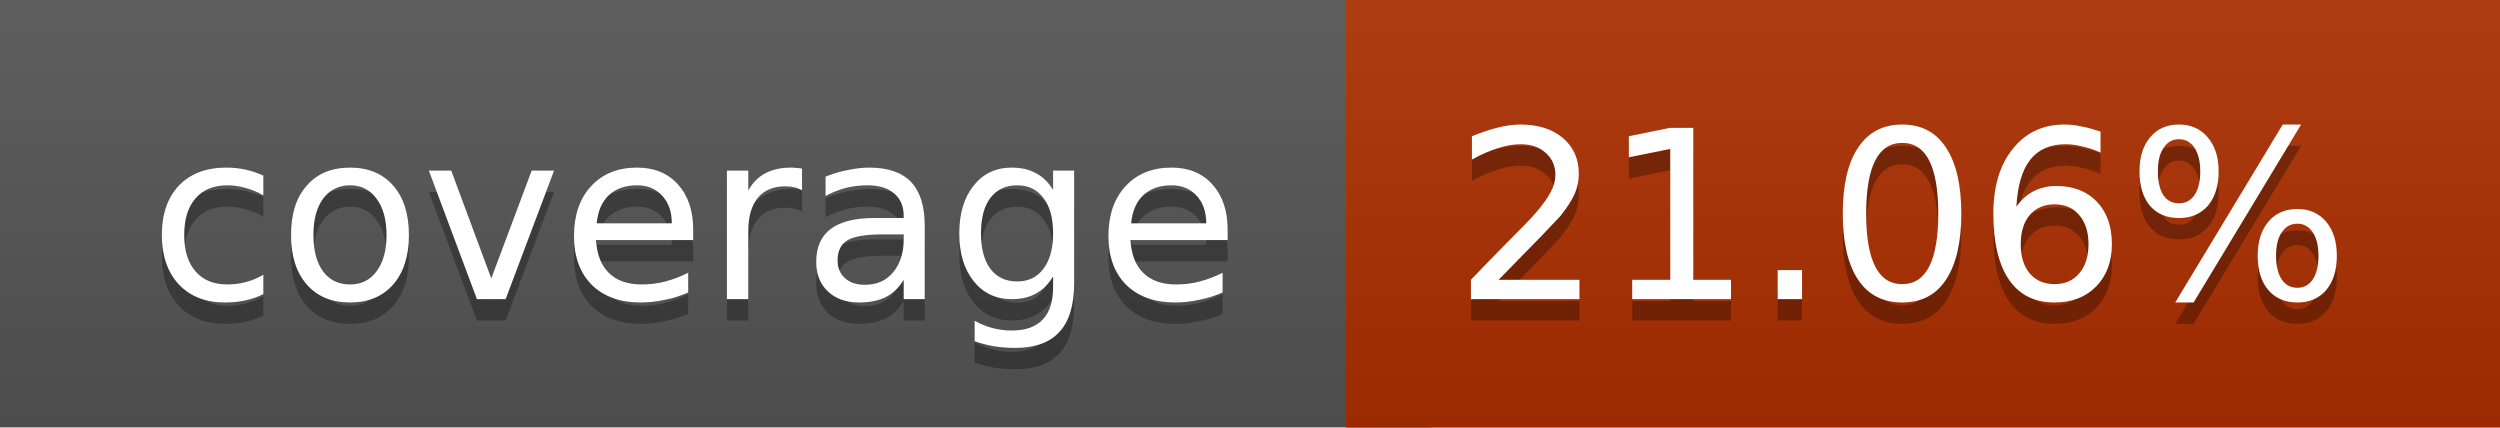
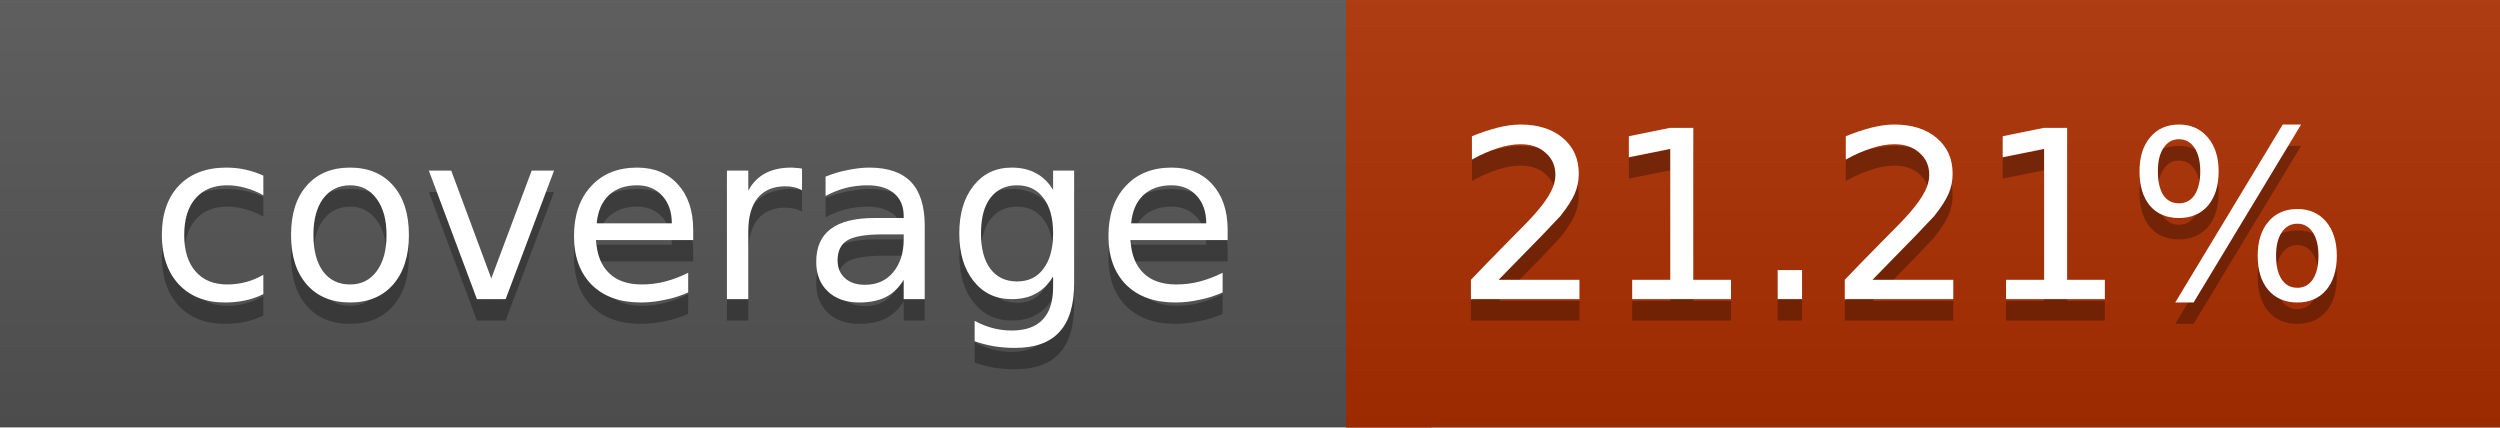
<svg xmlns="http://www.w3.org/2000/svg" width="117" height="20">
  <linearGradient id="a" x2="0" y2="100%">
    <stop offset="0" stop-color="#bbb" stop-opacity=".1" />
    <stop offset="1" stop-opacity=".1" />
  </linearGradient>
  <rect rx="0" width="117" height="20" fill="#555" />
  <rect rx="0" x="63" width="54" height="20" fill="#ae2f00" />
  <path fill="#ae2f00" d="M63 0h4v20h-4z" />
  <rect rx="0" width="117" height="20" fill="url(#a)" />
  <g fill="#fff" text-anchor="middle" font-family="DejaVu Sans,Verdana,Geneva,sans-serif" font-size="11">
    <text x="32.5" y="15" fill="#010101" fill-opacity=".3">coverage</text>
    <text x="32.5" y="14">coverage</text>
-     <text x="89" y="15" fill="#010101" fill-opacity=".3">21.06%</text>
-     <text x="89" y="14">21.06%</text>
+     <text x="89" y="15" fill="#010101" fill-opacity=".3">21.21%</text>
+     <text x="89" y="14">21.21%</text>
  </g>
</svg>
